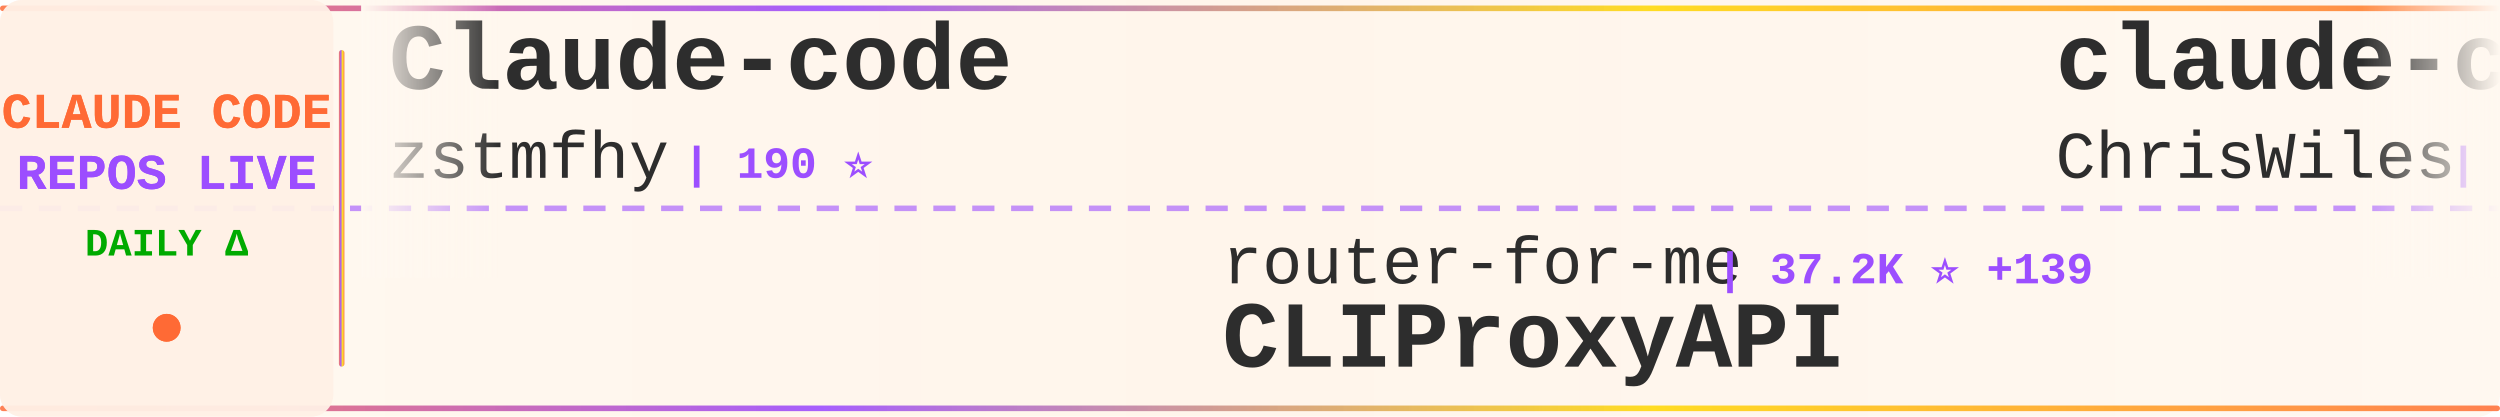
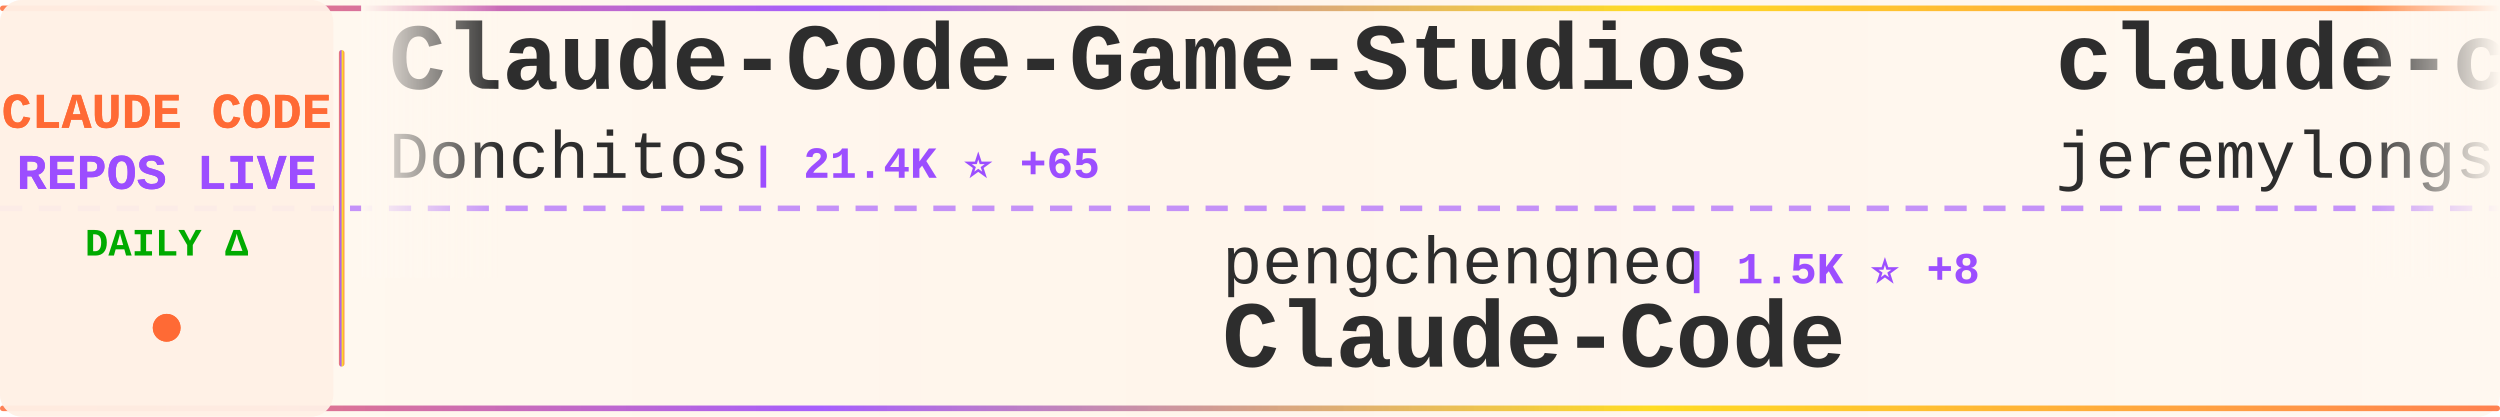
<svg xmlns="http://www.w3.org/2000/svg" width="900" height="150">
  <defs>
    <linearGradient id="tickerBg" x1="0%" y1="0%" x2="100%" y2="0%">
      <stop offset="0%" style="stop-color:#fff8f0;stop-opacity:0.98" />
      <stop offset="50%" style="stop-color:#fff5eb;stop-opacity:1" />
      <stop offset="100%" style="stop-color:#fff8f0;stop-opacity:0.98" />
    </linearGradient>
    <linearGradient id="borderGrad" x1="0%" y1="0%" x2="100%" y2="0%">
      <stop offset="0%" style="stop-color:#FF6B35;stop-opacity:0.85">
        <animate attributeName="stop-opacity" values="0.85;1;0.85" dur="2s" repeatCount="indefinite" />
      </stop>
      <stop offset="33%" style="stop-color:#9C4EFF;stop-opacity:0.9">
        <animate attributeName="stop-opacity" values="0.9;1;0.9" dur="2.2s" repeatCount="indefinite" />
      </stop>
      <stop offset="66%" style="stop-color:#FFD700;stop-opacity:0.85">
        <animate attributeName="stop-opacity" values="0.85;1;0.85" dur="1.8s" repeatCount="indefinite" />
      </stop>
      <stop offset="100%" style="stop-color:#FF6B35;stop-opacity:0.85">
        <animate attributeName="stop-opacity" values="0.85;1;0.85" dur="2s" repeatCount="indefinite" />
      </stop>
    </linearGradient>
    <filter id="textGlow">
      <feGaussianBlur stdDeviation="0.15" result="coloredBlur" />
      <feMerge>
        <feMergeNode in="coloredBlur" />
        <feMergeNode in="SourceGraphic" />
      </feMerge>
    </filter>
    <filter id="metricGlow">
      <feGaussianBlur stdDeviation="0.2" result="coloredBlur" />
      <feMerge>
        <feMergeNode in="coloredBlur" />
        <feMergeNode in="SourceGraphic" />
      </feMerge>
    </filter>
    <linearGradient id="leftFade" x1="0%" y1="0%" x2="100%" y2="0%">
      <stop offset="0%" style="stop-color:#fff8f0;stop-opacity:1" />
      <stop offset="100%" style="stop-color:#fff8f0;stop-opacity:0" />
    </linearGradient>
    <linearGradient id="rightFade" x1="0%" y1="0%" x2="100%" y2="0%">
      <stop offset="0%" style="stop-color:#fff8f0;stop-opacity:0" />
      <stop offset="100%" style="stop-color:#fff8f0;stop-opacity:1" />
    </linearGradient>
  </defs>
  <rect width="900" height="150" fill="url(#tickerBg)" rx="8" />
  <rect x="0" y="2" width="900" height="2" fill="url(#borderGrad)" rx="1" />
  <rect x="0" y="146" width="900" height="2" fill="url(#borderGrad)" rx="1" />
  <line x1="0" y1="75" x2="900" y2="75" stroke="#9C4EFF" stroke-width="2" stroke-dasharray="8 6" opacity="0.6" />
  <rect x="0" y="0" width="120" height="150" fill="#fff0e6" opacity="0.95" rx="8" />
  <text x="60" y="46" font-family="'Courier New', monospace" font-size="18" font-weight="bold" fill="#FF6B35" text-anchor="middle" filter="url(#textGlow)">
    CLAUDE CODE
  </text>
  <text x="60" y="68" font-family="'Courier New', monospace" font-size="18" font-weight="bold" fill="#9C4EFF" text-anchor="middle" filter="url(#textGlow)">
    REPOS LIVE
  </text>
  <text x="60" y="92" font-family="'Courier New', monospace" font-size="14" font-weight="bold" fill="#00aa00" text-anchor="middle">
    DAILY Δ
  </text>
  <circle cx="60" cy="118" r="5" fill="#FF6B35" filter="url(#metricGlow)">
    <animate attributeName="r" values="4;6;4" dur="1.5s" repeatCount="indefinite" />
    <animate attributeName="opacity" values="0.6;1;0.6" dur="1.5s" repeatCount="indefinite" />
  </circle>
  <rect x="122" y="18" width="2" height="114" fill="url(#borderGrad)" rx="1" />
  <clipPath id="tickerClip">
    <rect x="130" y="0" width="770" height="150" />
  </clipPath>
  <g clip-path="url(#tickerClip)">
    <g id="tickerItems">
      <animateTransform attributeName="transform" attributeType="XML" type="translate" from="0 0" to="-3000 0" dur="54s" repeatCount="indefinite" />
      <g transform="translate(0, 0)">
-         <text x="140" y="32" font-family="'Courier New', monospace" font-size="34" font-weight="bold" fill="#2d2d2d">Claude-code</text>
-         <text x="140" y="64" font-family="'Courier New', monospace" font-size="24" font-weight="normal" fill="#2d2d2d" opacity="1.0">zstmfhy</text>
-         <text x="246" y="64" font-family="'Courier New', monospace" font-size="16" font-weight="bold" fill="#9C4EFF"> | 190 ⭐</text>
+         <text x="140" y="32" font-family="'Courier New', monospace" font-size="34" font-weight="bold" fill="#2d2d2d">Claude-Code-Game-Studios</text>
+         <text x="140" y="64" font-family="'Courier New', monospace" font-size="24" font-weight="normal" fill="#2d2d2d" opacity="1.0">Donchitos</text>
+         <text x="270" y="64" font-family="'Courier New', monospace" font-size="16" font-weight="bold" fill="#9C4EFF"> | 21.4K ⭐ +65</text>
      </g>
      <g transform="translate(300, 0)">
-         <text x="140" y="102" font-family="'Courier New', monospace" font-size="24" font-weight="normal" fill="#2d2d2d" opacity="1.0">router-for-me</text>
-         <text x="318" y="102" font-family="'Courier New', monospace" font-size="16" font-weight="bold" fill="#9C4EFF"> | 37.2K ⭐ +139</text>
-         <text x="140" y="132" font-family="'Courier New', monospace" font-size="34" font-weight="bold" fill="#2d2d2d">CLIProxyAPI</text>
+         <text x="140" y="102" font-family="'Courier New', monospace" font-size="24" font-weight="normal" fill="#2d2d2d" opacity="1.0">pengchengneo</text>
+         <text x="306" y="102" font-family="'Courier New', monospace" font-size="16" font-weight="bold" fill="#9C4EFF"> | 1.5K ⭐ +8</text>
+         <text x="140" y="132" font-family="'Courier New', monospace" font-size="34" font-weight="bold" fill="#2d2d2d">Claude-Code</text>
      </g>
      <g transform="translate(600, 0)">
-         <text x="140" y="32" font-family="'Courier New', monospace" font-size="34" font-weight="bold" fill="#2d2d2d">claude-code-showcase</text>
-         <text x="140" y="64" font-family="'Courier New', monospace" font-size="24" font-weight="normal" fill="#2d2d2d" opacity="1.0">ChrisWiles</text>
-         <text x="282" y="64" font-family="'Courier New', monospace" font-size="16" font-weight="bold" fill="#9C4EFF"> | 5.9K ⭐ +3</text>
+         <text x="140" y="32" font-family="'Courier New', monospace" font-size="34" font-weight="bold" fill="#2d2d2d">claude-code-plugins-plus...</text>
+         <text x="140" y="64" font-family="'Courier New', monospace" font-size="24" font-weight="normal" fill="#2d2d2d" opacity="1.0">jeremylongshore</text>
+         <text x="342" y="64" font-family="'Courier New', monospace" font-size="16" font-weight="bold" fill="#9C4EFF"> | 2.4K ⭐ +8</text>
      </g>
      <g transform="translate(900, 0)">
-         <text x="140" y="102" font-family="'Courier New', monospace" font-size="24" font-weight="normal" fill="#2d2d2d" opacity="1.0">AICoderTudou</text>
-         <text x="306" y="102" font-family="'Courier New', monospace" font-size="16" font-weight="bold" fill="#9C4EFF"> | 500 ⭐</text>
-         <text x="140" y="132" font-family="'Courier New', monospace" font-size="34" font-weight="bold" fill="#2d2d2d">claude-code-tudou</text>
-       </g>
-       <g transform="translate(1200, 0)">
-         <text x="140" y="32" font-family="'Courier New', monospace" font-size="34" font-weight="bold" fill="#2d2d2d">ClaudeCode</text>
-         <text x="140" y="64" font-family="'Courier New', monospace" font-size="24" font-weight="normal" fill="#2d2d2d" opacity="1.0">guanshan</text>
-         <text x="258" y="64" font-family="'Courier New', monospace" font-size="16" font-weight="bold" fill="#9C4EFF"> | 60 ⭐</text>
-       </g>
-       <g transform="translate(1500, 0)">
-         <text x="140" y="102" font-family="'Courier New', monospace" font-size="24" font-weight="normal" fill="#2d2d2d" opacity="1.0">diet103</text>
-         <text x="246" y="102" font-family="'Courier New', monospace" font-size="16" font-weight="bold" fill="#9C4EFF"> | 9.7K ⭐ +3</text>
-         <text x="140" y="132" font-family="'Courier New', monospace" font-size="34" font-weight="bold" fill="#2d2d2d">claude-code-infrastructu...</text>
-       </g>
-       <g transform="translate(1800, 0)">
-         <text x="140" y="32" font-family="'Courier New', monospace" font-size="34" font-weight="bold" fill="#2d2d2d">claude-code-settings</text>
-         <text x="140" y="64" font-family="'Courier New', monospace" font-size="24" font-weight="normal" fill="#2d2d2d" opacity="1.0">feiskyer</text>
-         <text x="258" y="64" font-family="'Courier New', monospace" font-size="16" font-weight="bold" fill="#9C4EFF"> | 1.5K ⭐ +1</text>
-       </g>
-       <g transform="translate(2100, 0)">
-         <text x="140" y="102" font-family="'Courier New', monospace" font-size="24" font-weight="normal" fill="#2d2d2d" opacity="1.0">ChinaSiro</text>
-         <text x="270" y="102" font-family="'Courier New', monospace" font-size="16" font-weight="bold" fill="#9C4EFF"> | 9.4K ⭐ +9</text>
-         <text x="140" y="132" font-family="'Courier New', monospace" font-size="34" font-weight="bold" fill="#2d2d2d">claude-code-sourcemap</text>
-       </g>
-       <g transform="translate(2400, 0)">
-         <text x="140" y="32" font-family="'Courier New', monospace" font-size="34" font-weight="bold" fill="#2d2d2d">claude-code-templates</text>
-         <text x="140" y="64" font-family="'Courier New', monospace" font-size="24" font-weight="normal" fill="#2d2d2d" opacity="1.0">davila7</text>
-         <text x="246" y="64" font-family="'Courier New', monospace" font-size="16" font-weight="bold" fill="#9C4EFF"> | 27.9K ⭐ +45</text>
-       </g>
-       <g transform="translate(2700, 0)">
        <text x="140" y="102" font-family="'Courier New', monospace" font-size="24" font-weight="normal" fill="#2d2d2d" opacity="1.0">wanshuiyin</text>
        <text x="282" y="102" font-family="'Courier New', monospace" font-size="16" font-weight="bold" fill="#9C4EFF"> | 11.9K ⭐ +85</text>
        <text x="140" y="132" font-family="'Courier New', monospace" font-size="34" font-weight="bold" fill="#2d2d2d">Auto-claude-code-researc...</text>
      </g>
+       <g transform="translate(1200, 0)">
+         <text x="140" y="32" font-family="'Courier New', monospace" font-size="34" font-weight="bold" fill="#2d2d2d">claude-howto</text>
+         <text x="140" y="64" font-family="'Courier New', monospace" font-size="24" font-weight="normal" fill="#2d2d2d" opacity="1.0">luongnv89</text>
+         <text x="270" y="64" font-family="'Courier New', monospace" font-size="16" font-weight="bold" fill="#9C4EFF"> | 36.9K ⭐ +412</text>
+       </g>
+       <g transform="translate(1500, 0)">
+         <text x="140" y="102" font-family="'Courier New', monospace" font-size="24" font-weight="normal" fill="#2d2d2d" opacity="1.0">Windy3f3f3f3f</text>
+         <text x="318" y="102" font-family="'Courier New', monospace" font-size="16" font-weight="bold" fill="#9C4EFF"> | 2.6K ⭐ +11</text>
+         <text x="140" y="132" font-family="'Courier New', monospace" font-size="34" font-weight="bold" fill="#2d2d2d">how-claude-code-works</text>
+       </g>
+       <g transform="translate(1800, 0)">
+         <text x="140" y="32" font-family="'Courier New', monospace" font-size="34" font-weight="bold" fill="#2d2d2d">claude-code-workflows</text>
+         <text x="140" y="64" font-family="'Courier New', monospace" font-size="24" font-weight="normal" fill="#2d2d2d" opacity="1.0">OneRedOak</text>
+         <text x="270" y="64" font-family="'Courier New', monospace" font-size="16" font-weight="bold" fill="#9C4EFF"> | 3.8K ⭐ +2</text>
+       </g>
+       <g transform="translate(2100, 0)">
+         <text x="140" y="102" font-family="'Courier New', monospace" font-size="24" font-weight="normal" fill="#2d2d2d" opacity="1.0">catlog22</text>
+         <text x="258" y="102" font-family="'Courier New', monospace" font-size="16" font-weight="bold" fill="#9C4EFF"> | 2.1K ⭐ +3</text>
+         <text x="140" y="132" font-family="'Courier New', monospace" font-size="34" font-weight="bold" fill="#2d2d2d">Claude-Code-Workflow</text>
+       </g>
+       <g transform="translate(2400, 0)">
+         <text x="140" y="32" font-family="'Courier New', monospace" font-size="34" font-weight="bold" fill="#2d2d2d">claude-code-cli</text>
+         <text x="140" y="64" font-family="'Courier New', monospace" font-size="24" font-weight="normal" fill="#2d2d2d" opacity="1.0">huangserva</text>
+         <text x="282" y="64" font-family="'Courier New', monospace" font-size="16" font-weight="bold" fill="#9C4EFF"> | 603 ⭐ +1</text>
+       </g>
+       <g transform="translate(2700, 0)">
+         <text x="140" y="102" font-family="'Courier New', monospace" font-size="24" font-weight="normal" fill="#2d2d2d" opacity="1.0">Windy3f3f3f3f</text>
+         <text x="318" y="102" font-family="'Courier New', monospace" font-size="16" font-weight="bold" fill="#9C4EFF"> | 1.4K ⭐ +5</text>
+         <text x="140" y="132" font-family="'Courier New', monospace" font-size="34" font-weight="bold" fill="#2d2d2d">claude-code-from-scratch</text>
+       </g>
      <g transform="translate(3000, 0)">
-         <text x="140" y="32" font-family="'Courier New', monospace" font-size="34" font-weight="bold" fill="#2d2d2d">Claude-code</text>
-         <text x="140" y="64" font-family="'Courier New', monospace" font-size="24" font-weight="normal" fill="#2d2d2d" opacity="1.0">zstmfhy</text>
-         <text x="246" y="64" font-family="'Courier New', monospace" font-size="16" font-weight="bold" fill="#9C4EFF"> | 190 ⭐</text>
+         <text x="140" y="32" font-family="'Courier New', monospace" font-size="34" font-weight="bold" fill="#2d2d2d">Claude-Code-Game-Studios</text>
+         <text x="140" y="64" font-family="'Courier New', monospace" font-size="24" font-weight="normal" fill="#2d2d2d" opacity="1.0">Donchitos</text>
+         <text x="270" y="64" font-family="'Courier New', monospace" font-size="16" font-weight="bold" fill="#9C4EFF"> | 21.4K ⭐ +65</text>
      </g>
      <g transform="translate(3300, 0)">
-         <text x="140" y="102" font-family="'Courier New', monospace" font-size="24" font-weight="normal" fill="#2d2d2d" opacity="1.0">router-for-me</text>
-         <text x="318" y="102" font-family="'Courier New', monospace" font-size="16" font-weight="bold" fill="#9C4EFF"> | 37.2K ⭐ +139</text>
-         <text x="140" y="132" font-family="'Courier New', monospace" font-size="34" font-weight="bold" fill="#2d2d2d">CLIProxyAPI</text>
+         <text x="140" y="102" font-family="'Courier New', monospace" font-size="24" font-weight="normal" fill="#2d2d2d" opacity="1.0">pengchengneo</text>
+         <text x="306" y="102" font-family="'Courier New', monospace" font-size="16" font-weight="bold" fill="#9C4EFF"> | 1.5K ⭐ +8</text>
+         <text x="140" y="132" font-family="'Courier New', monospace" font-size="34" font-weight="bold" fill="#2d2d2d">Claude-Code</text>
      </g>
      <g transform="translate(3600, 0)">
-         <text x="140" y="32" font-family="'Courier New', monospace" font-size="34" font-weight="bold" fill="#2d2d2d">claude-code-showcase</text>
-         <text x="140" y="64" font-family="'Courier New', monospace" font-size="24" font-weight="normal" fill="#2d2d2d" opacity="1.0">ChrisWiles</text>
-         <text x="282" y="64" font-family="'Courier New', monospace" font-size="16" font-weight="bold" fill="#9C4EFF"> | 5.9K ⭐ +3</text>
+         <text x="140" y="32" font-family="'Courier New', monospace" font-size="34" font-weight="bold" fill="#2d2d2d">claude-code-plugins-plus...</text>
+         <text x="140" y="64" font-family="'Courier New', monospace" font-size="24" font-weight="normal" fill="#2d2d2d" opacity="1.0">jeremylongshore</text>
+         <text x="342" y="64" font-family="'Courier New', monospace" font-size="16" font-weight="bold" fill="#9C4EFF"> | 2.4K ⭐ +8</text>
      </g>
      <g transform="translate(3900, 0)">
-         <text x="140" y="102" font-family="'Courier New', monospace" font-size="24" font-weight="normal" fill="#2d2d2d" opacity="1.0">AICoderTudou</text>
-         <text x="306" y="102" font-family="'Courier New', monospace" font-size="16" font-weight="bold" fill="#9C4EFF"> | 500 ⭐</text>
-         <text x="140" y="132" font-family="'Courier New', monospace" font-size="34" font-weight="bold" fill="#2d2d2d">claude-code-tudou</text>
+         <text x="140" y="102" font-family="'Courier New', monospace" font-size="24" font-weight="normal" fill="#2d2d2d" opacity="1.0">wanshuiyin</text>
+         <text x="282" y="102" font-family="'Courier New', monospace" font-size="16" font-weight="bold" fill="#9C4EFF"> | 11.9K ⭐ +85</text>
+         <text x="140" y="132" font-family="'Courier New', monospace" font-size="34" font-weight="bold" fill="#2d2d2d">Auto-claude-code-researc...</text>
      </g>
    </g>
  </g>
  <rect x="130" y="0" width="50" height="100" fill="url(#leftFade)" />
  <rect x="850" y="0" width="50" height="100" fill="url(#rightFade)" />
</svg>
